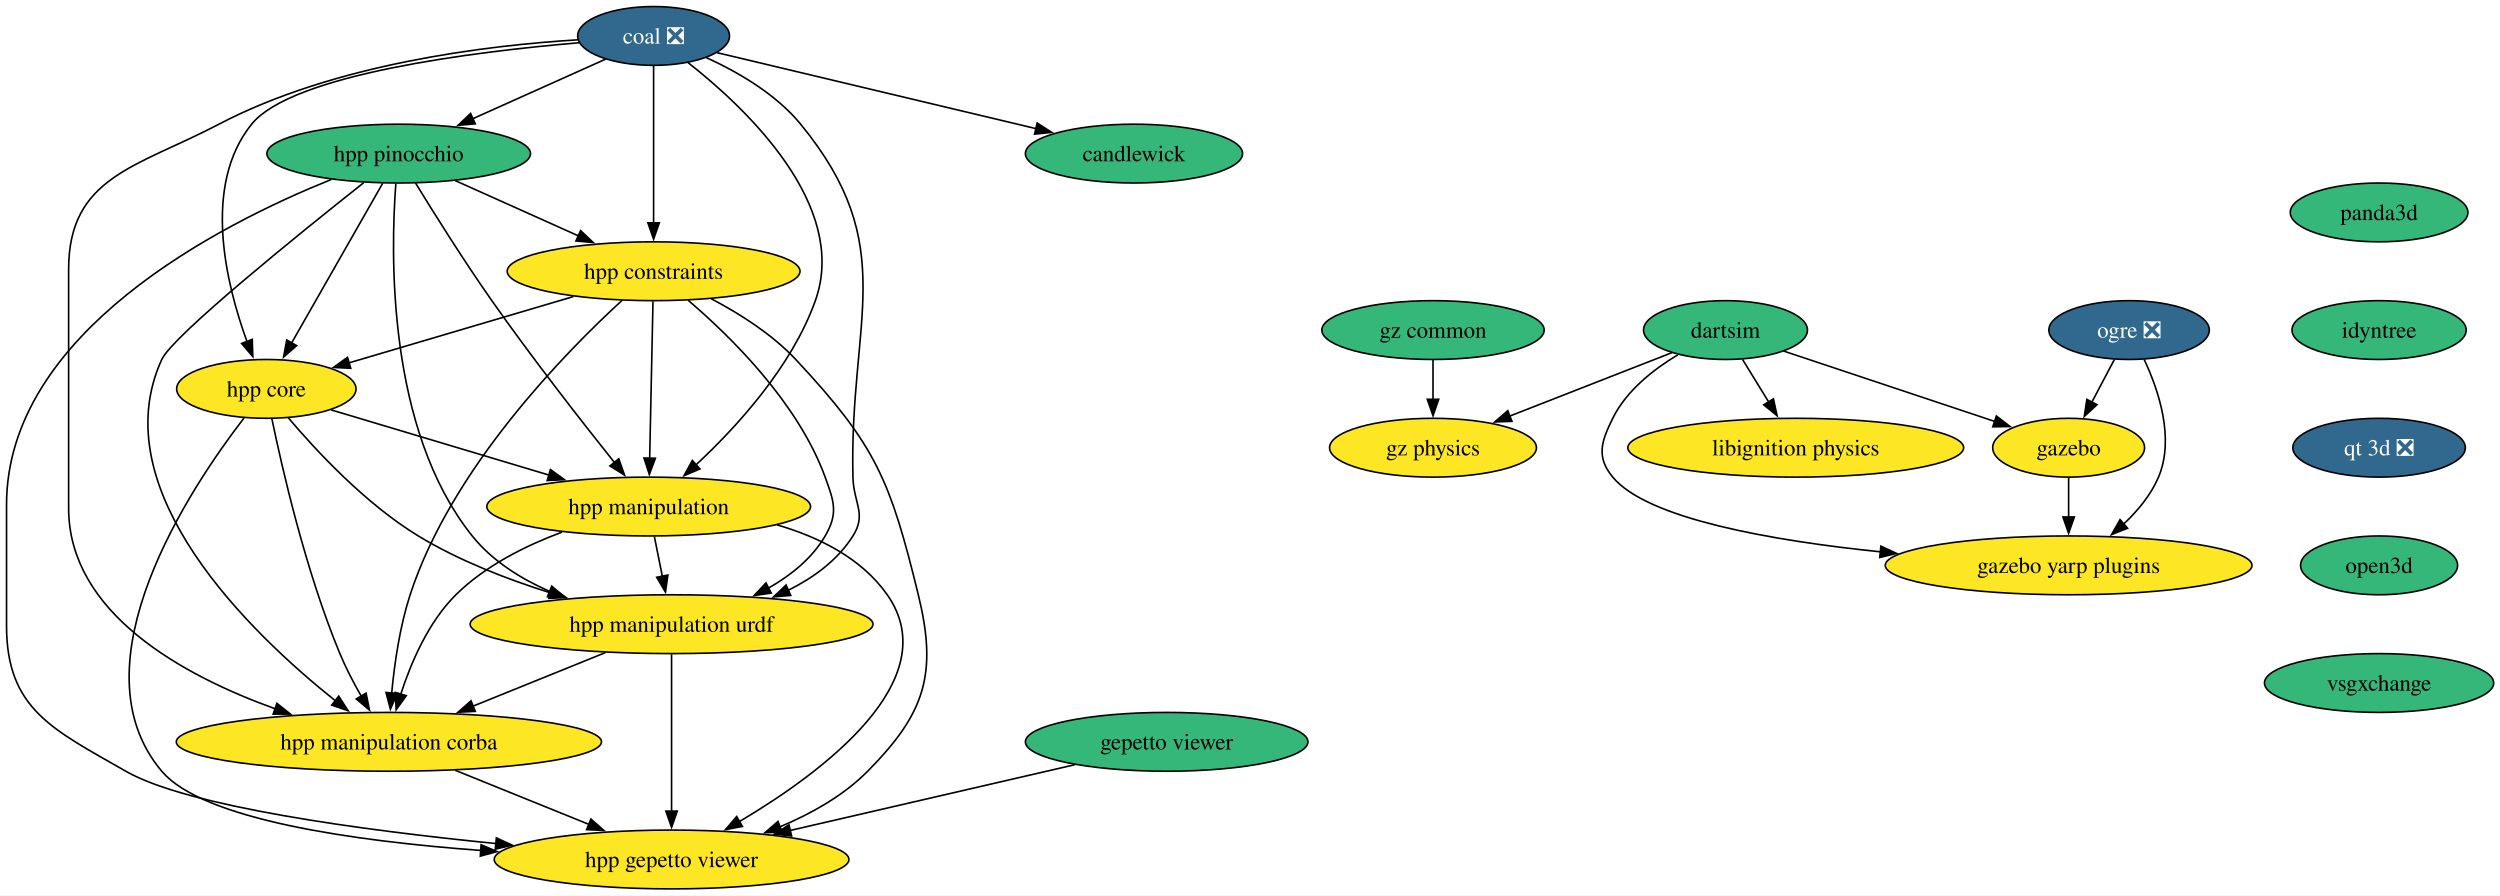
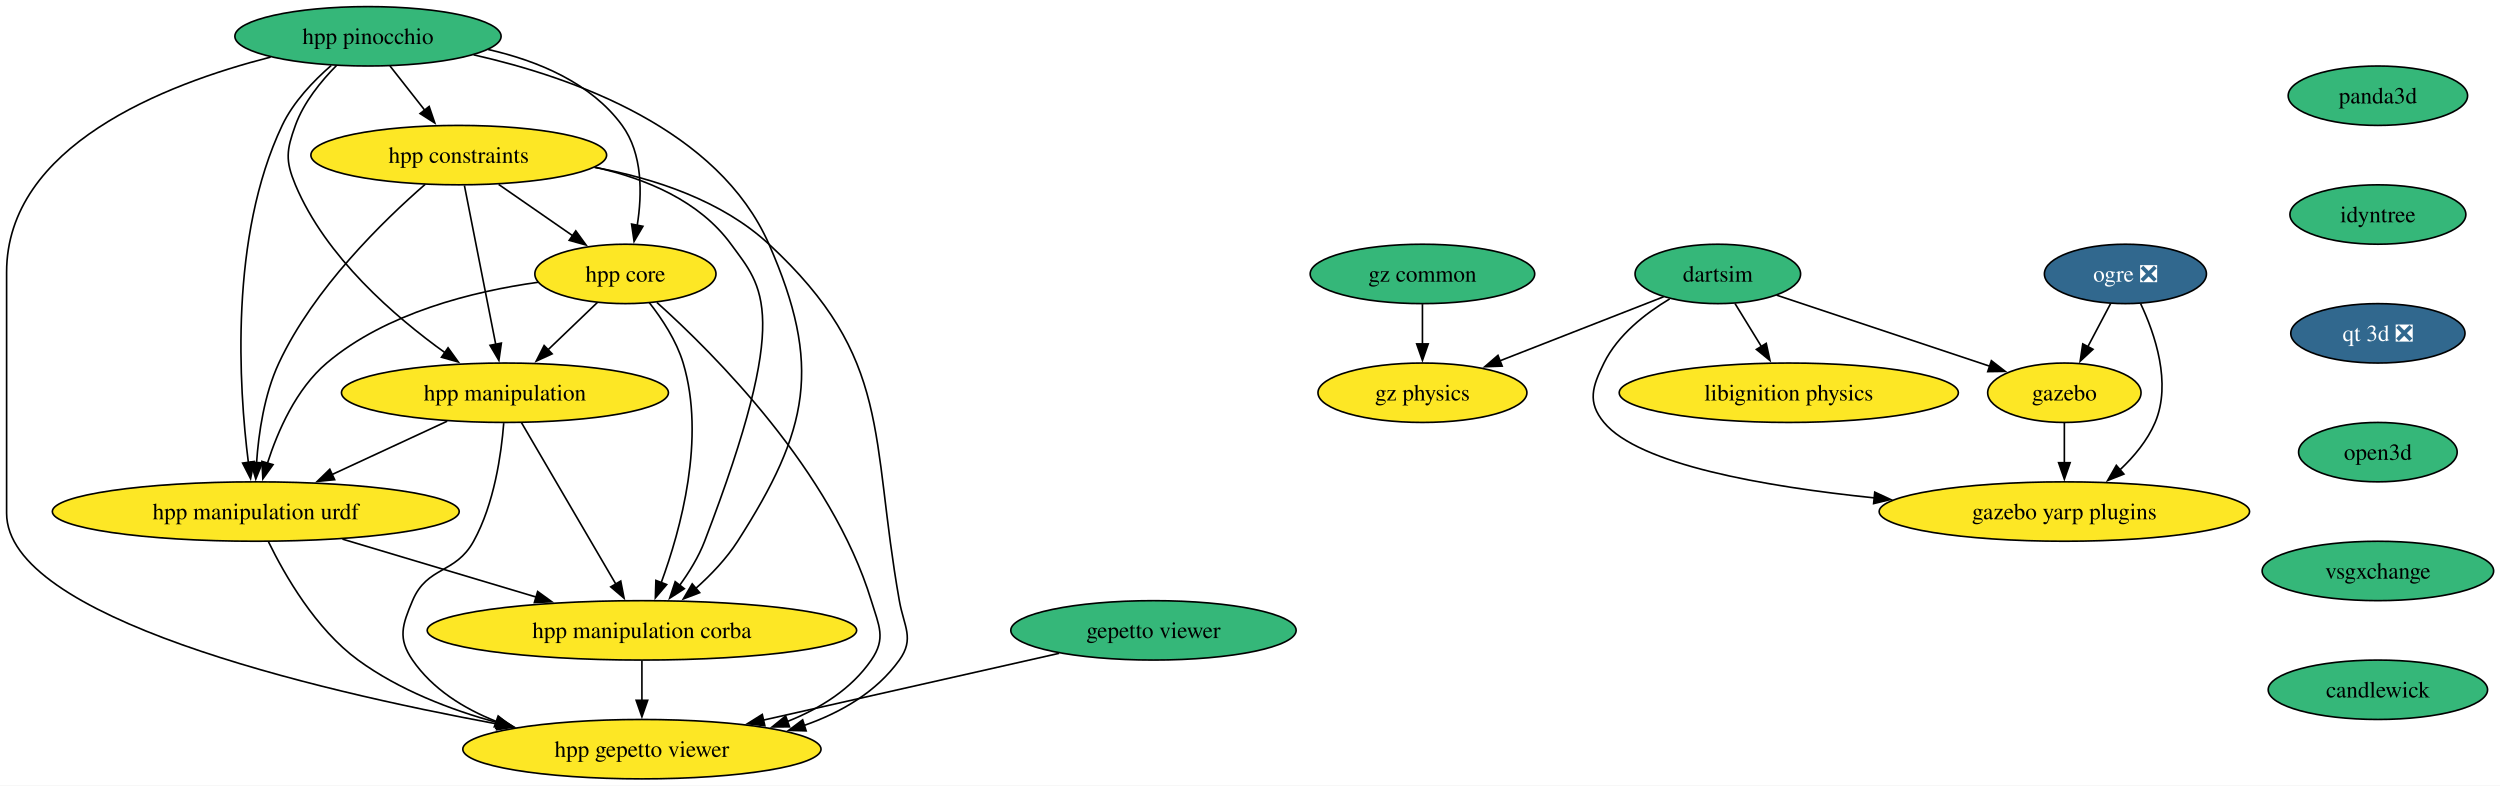
- <svg xmlns="http://www.w3.org/2000/svg" xmlns:xlink="http://www.w3.org/1999/xlink" width="1530pt" height="548pt" viewBox="0.00 0.00 1530.00 548.00">
-   <g id="graph0" class="graph" transform="scale(1 1) rotate(0) translate(4 544)">
-     <polygon fill="white" stroke="none" points="-4,4 -4,-544 1526.15,-544 1526.15,4 -4,4" />
+ <svg xmlns="http://www.w3.org/2000/svg" xmlns:xlink="http://www.w3.org/1999/xlink" width="1515pt" height="476pt" viewBox="0.00 0.00 1515.00 476.00">
+   <g id="graph0" class="graph" transform="scale(1 1) rotate(0) translate(4 472)">
+     <polygon fill="white" stroke="none" points="-4,4 -4,-472 1511.15,-472 1511.15,4 -4,4" />
    <g id="node1" class="node">
      <g id="a_node1">
        <a xlink:href="https://github.com/conda-forge/ogre-feedstock/pull/148" xlink:title="ogre ❎">
-           <ellipse fill="#31688e" stroke="black" cx="1299" cy="-342" rx="49.1" ry="18" />
-           <text xml:space="preserve" text-anchor="middle" x="1299" y="-337.32" font-family="Times,serif" font-size="14.00" fill="white">ogre ❎</text>
+           <ellipse fill="#31688e" stroke="black" cx="1284" cy="-306" rx="49.1" ry="18" />
+           <text xml:space="preserve" text-anchor="middle" x="1284" y="-301.32" font-family="Times,serif" font-size="14.00" fill="white">ogre ❎</text>
        </a>
      </g>
    </g>
    <g id="node2" class="node">
      <g id="a_node2">
        <a xlink:href="https://github.com/conda-forge/gazebo-feedstock" xlink:title="gazebo">
-           <ellipse fill="#fde725" stroke="black" cx="1262" cy="-270" rx="46.47" ry="18" />
-           <text xml:space="preserve" text-anchor="middle" x="1262" y="-265.32" font-family="Times,serif" font-size="14.00">gazebo</text>
+           <ellipse fill="#fde725" stroke="black" cx="1247" cy="-234" rx="46.47" ry="18" />
+           <text xml:space="preserve" text-anchor="middle" x="1247" y="-229.32" font-family="Times,serif" font-size="14.00">gazebo</text>
        </a>
      </g>
    </g>
    <g id="edge1" class="edge">
-       <path fill="none" stroke="black" d="M1290.04,-324.05C1285.86,-316.14 1280.79,-306.54 1276.11,-297.69" />
-       <polygon fill="black" stroke="black" points="1279.35,-296.33 1271.58,-289.13 1273.16,-299.6 1279.35,-296.33" />
+       <path fill="none" stroke="black" d="M1275.04,-288.05C1270.86,-280.14 1265.79,-270.54 1261.11,-261.69" />
+       <polygon fill="black" stroke="black" points="1264.35,-260.33 1256.58,-253.13 1258.16,-263.6 1264.35,-260.33" />
    </g>
    <g id="node3" class="node">
      <g id="a_node3">
        <a xlink:href="https://github.com/conda-forge/gazebo-yarp-plugins-feedstock" xlink:title="gazebo yarp plugins">
-           <ellipse fill="#fde725" stroke="black" cx="1262" cy="-198" rx="112.24" ry="18" />
-           <text xml:space="preserve" text-anchor="middle" x="1262" y="-193.32" font-family="Times,serif" font-size="14.00">gazebo yarp plugins</text>
+           <ellipse fill="#fde725" stroke="black" cx="1247" cy="-162" rx="112.24" ry="18" />
+           <text xml:space="preserve" text-anchor="middle" x="1247" y="-157.32" font-family="Times,serif" font-size="14.00">gazebo yarp plugins</text>
        </a>
      </g>
    </g>
    <g id="edge2" class="edge">
-       <path fill="none" stroke="black" d="M1308.22,-324C1316.88,-305.63 1327.11,-275.79 1317,-252 1312.37,-241.11 1304.28,-231.37 1295.71,-223.3" />
-       <polygon fill="black" stroke="black" points="1298.08,-220.72 1288.23,-216.81 1293.49,-226.01 1298.08,-220.72" />
+       <path fill="none" stroke="black" d="M1293.22,-288C1301.88,-269.63 1312.11,-239.79 1302,-216 1297.37,-205.11 1289.28,-195.37 1280.71,-187.3" />
+       <polygon fill="black" stroke="black" points="1283.08,-184.72 1273.23,-180.81 1278.49,-190.01 1283.08,-184.72" />
    </g>
    <g id="edge3" class="edge">
-       <path fill="none" stroke="black" d="M1262,-251.7C1262,-244.41 1262,-235.73 1262,-227.54" />
-       <polygon fill="black" stroke="black" points="1265.5,-227.62 1262,-217.62 1258.5,-227.62 1265.5,-227.62" />
+       <path fill="none" stroke="black" d="M1247,-215.7C1247,-208.41 1247,-199.73 1247,-191.54" />
+       <polygon fill="black" stroke="black" points="1250.5,-191.62 1247,-181.62 1243.5,-191.62 1250.5,-191.62" />
    </g>
    <g id="node4" class="node">
      <g id="a_node4">
        <a xlink:href="https://github.com/conda-forge/libignition-physics-feedstock" xlink:title="libignition physics">
-           <ellipse fill="#fde725" stroke="black" cx="1095" cy="-270" rx="102.77" ry="18" />
-           <text xml:space="preserve" text-anchor="middle" x="1095" y="-265.32" font-family="Times,serif" font-size="14.00">libignition physics</text>
+           <ellipse fill="#fde725" stroke="black" cx="1080" cy="-234" rx="102.77" ry="18" />
+           <text xml:space="preserve" text-anchor="middle" x="1080" y="-229.32" font-family="Times,serif" font-size="14.00">libignition physics</text>
        </a>
      </g>
    </g>
    <g id="node5" class="node">
      <g id="a_node5">
        <a xlink:href="https://github.com/conda-forge/dartsim-feedstock" xlink:title="dartsim">
-           <ellipse fill="#35b779" stroke="black" cx="1052" cy="-342" rx="50.16" ry="18" />
-           <text xml:space="preserve" text-anchor="middle" x="1052" y="-337.32" font-family="Times,serif" font-size="14.00">dartsim</text>
+           <ellipse fill="#35b779" stroke="black" cx="1037" cy="-306" rx="50.16" ry="18" />
+           <text xml:space="preserve" text-anchor="middle" x="1037" y="-301.32" font-family="Times,serif" font-size="14.00">dartsim</text>
        </a>
      </g>
    </g>
    <g id="edge4" class="edge">
-       <path fill="none" stroke="black" d="M1087.62,-329.13C1123.35,-317.22 1178.47,-298.84 1217.15,-285.95" />
-       <polygon fill="black" stroke="black" points="1217.78,-289.43 1226.16,-282.95 1215.57,-282.79 1217.78,-289.43" />
+       <path fill="none" stroke="black" d="M1072.62,-293.13C1108.35,-281.22 1163.47,-262.84 1202.15,-249.95" />
+       <polygon fill="black" stroke="black" points="1202.78,-253.43 1211.16,-246.95 1200.57,-246.79 1202.78,-253.43" />
    </g>
    <g id="edge5" class="edge">
-       <path fill="none" stroke="black" d="M1022.84,-326.87C1007.99,-317.97 991.35,-304.94 983,-288 975.93,-273.65 972.8,-264.32 983,-252 1004.11,-226.5 1079.83,-213.17 1147.07,-206.26" />
-       <polygon fill="black" stroke="black" points="1147.09,-209.77 1156.7,-205.31 1146.41,-202.81 1147.09,-209.77" />
+       <path fill="none" stroke="black" d="M1007.84,-290.87C992.99,-281.97 976.35,-268.94 968,-252 960.93,-237.65 957.8,-228.32 968,-216 989.11,-190.5 1064.83,-177.17 1132.07,-170.26" />
+       <polygon fill="black" stroke="black" points="1132.09,-173.77 1141.7,-169.31 1131.41,-166.81 1132.09,-173.77" />
    </g>
    <g id="edge6" class="edge">
-       <path fill="none" stroke="black" d="M1062.41,-324.05C1067.2,-316.26 1073,-306.82 1078.37,-298.08" />
-       <polygon fill="black" stroke="black" points="1081.34,-299.92 1083.6,-289.56 1075.38,-296.25 1081.34,-299.92" />
+       <path fill="none" stroke="black" d="M1047.41,-288.05C1052.2,-280.26 1058,-270.82 1063.37,-262.08" />
+       <polygon fill="black" stroke="black" points="1066.34,-263.92 1068.6,-253.56 1060.38,-260.25 1066.34,-263.92" />
    </g>
    <g id="node6" class="node">
      <g id="a_node6">
        <a xlink:href="https://github.com/conda-forge/gz-physics-feedstock" xlink:title="gz physics">
-           <ellipse fill="#fde725" stroke="black" cx="873" cy="-270" rx="63.31" ry="18" />
-           <text xml:space="preserve" text-anchor="middle" x="873" y="-265.32" font-family="Times,serif" font-size="14.00">gz physics</text>
+           <ellipse fill="#fde725" stroke="black" cx="858" cy="-234" rx="63.31" ry="18" />
+           <text xml:space="preserve" text-anchor="middle" x="858" y="-229.32" font-family="Times,serif" font-size="14.00">gz physics</text>
        </a>
      </g>
    </g>
    <g id="edge7" class="edge">
-       <path fill="none" stroke="black" d="M1019.17,-328.16C991.36,-317.29 951.15,-301.56 919.95,-289.36" />
-       <polygon fill="black" stroke="black" points="921.32,-286.14 910.73,-285.75 918.77,-292.66 921.32,-286.14" />
+       <path fill="none" stroke="black" d="M1004.17,-292.16C976.36,-281.29 936.15,-265.56 904.95,-253.36" />
+       <polygon fill="black" stroke="black" points="906.32,-250.14 895.73,-249.75 903.77,-256.66 906.32,-250.14" />
    </g>
    <g id="node7" class="node">
      <g id="a_node7">
        <a xlink:href="https://github.com/conda-forge/gepetto-viewer-feedstock" xlink:title="gepetto viewer">
-           <ellipse fill="#35b779" stroke="black" cx="710" cy="-90" rx="86.46" ry="18" />
-           <text xml:space="preserve" text-anchor="middle" x="710" y="-85.33" font-family="Times,serif" font-size="14.00">gepetto viewer</text>
+           <ellipse fill="#35b779" stroke="black" cx="695" cy="-90" rx="86.46" ry="18" />
+           <text xml:space="preserve" text-anchor="middle" x="695" y="-85.33" font-family="Times,serif" font-size="14.00">gepetto viewer</text>
        </a>
      </g>
    </g>
    <g id="node8" class="node">
      <g id="a_node8">
        <a xlink:href="https://github.com/conda-forge/hpp-gepetto-viewer-feedstock" xlink:title="hpp gepetto viewer">
-           <ellipse fill="#fde725" stroke="black" cx="407" cy="-18" rx="108.55" ry="18" />
-           <text xml:space="preserve" text-anchor="middle" x="407" y="-13.32" font-family="Times,serif" font-size="14.00">hpp gepetto viewer</text>
+           <ellipse fill="#fde725" stroke="black" cx="385" cy="-18" rx="108.55" ry="18" />
+           <text xml:space="preserve" text-anchor="middle" x="385" y="-13.32" font-family="Times,serif" font-size="14.00">hpp gepetto viewer</text>
        </a>
      </g>
    </g>
    <g id="edge8" class="edge">
-       <path fill="none" stroke="black" d="M653.72,-76C604.59,-64.65 532.99,-48.11 479.56,-35.76" />
-       <polygon fill="black" stroke="black" points="480.46,-32.38 469.92,-33.54 478.88,-39.2 480.46,-32.38" />
+       <path fill="none" stroke="black" d="M637.78,-76.08C587.29,-64.68 513.4,-47.99 458.53,-35.6" />
+       <polygon fill="black" stroke="black" points="459.48,-32.23 448.95,-33.44 457.94,-39.06 459.48,-32.23" />
    </g>
    <g id="node9" class="node">
      <g id="a_node9">
        <a xlink:href="https://github.com/conda-forge/panda3d-feedstock" xlink:title="panda3d">
-           <ellipse fill="#35b779" stroke="black" cx="1452" cy="-414" rx="54.36" ry="18" />
-           <text xml:space="preserve" text-anchor="middle" x="1452" y="-409.32" font-family="Times,serif" font-size="14.00">panda3d</text>
+           <ellipse fill="#35b779" stroke="black" cx="1437" cy="-414" rx="54.36" ry="18" />
+           <text xml:space="preserve" text-anchor="middle" x="1437" y="-409.32" font-family="Times,serif" font-size="14.00">panda3d</text>
        </a>
      </g>
    </g>
    <g id="node10" class="node">
      <g id="a_node10">
        <a xlink:href="https://github.com/conda-forge/idyntree-feedstock" xlink:title="idyntree">
-           <ellipse fill="#35b779" stroke="black" cx="1452" cy="-342" rx="53.31" ry="18" />
-           <text xml:space="preserve" text-anchor="middle" x="1452" y="-337.32" font-family="Times,serif" font-size="14.00">idyntree</text>
+           <ellipse fill="#35b779" stroke="black" cx="1437" cy="-342" rx="53.31" ry="18" />
+           <text xml:space="preserve" text-anchor="middle" x="1437" y="-337.32" font-family="Times,serif" font-size="14.00">idyntree</text>
        </a>
      </g>
    </g>
    <g id="node17" class="node">
      <g id="a_node17">
        <a xlink:href="https://github.com/conda-forge/qt-3d-feedstock/pull/71" xlink:title="qt 3d ❎">
-           <ellipse fill="#31688e" stroke="black" cx="1452" cy="-270" rx="52.79" ry="18" />
-           <text xml:space="preserve" text-anchor="middle" x="1452" y="-265.32" font-family="Times,serif" font-size="14.00" fill="white">qt 3d ❎</text>
+           <ellipse fill="#31688e" stroke="black" cx="1437" cy="-270" rx="52.79" ry="18" />
+           <text xml:space="preserve" text-anchor="middle" x="1437" y="-265.32" font-family="Times,serif" font-size="14.00" fill="white">qt 3d ❎</text>
        </a>
      </g>
    </g>
    <g id="node11" class="node">
      <g id="a_node11">
        <a xlink:href="https://github.com/conda-forge/hpp-core-feedstock" xlink:title="hpp core">
-           <ellipse fill="#fde725" stroke="black" cx="159" cy="-306" rx="54.89" ry="18" />
-           <text xml:space="preserve" text-anchor="middle" x="159" y="-301.32" font-family="Times,serif" font-size="14.00">hpp core</text>
+           <ellipse fill="#fde725" stroke="black" cx="375" cy="-306" rx="54.89" ry="18" />
+           <text xml:space="preserve" text-anchor="middle" x="375" y="-301.32" font-family="Times,serif" font-size="14.00">hpp core</text>
        </a>
      </g>
    </g>
    <g id="edge10" class="edge">
-       <path fill="none" stroke="black" d="M145.32,-288.16C113.21,-246.52 39.79,-137.38 95,-72 120.04,-42.34 212.49,-29.28 290.31,-23.52" />
-       <polygon fill="black" stroke="black" points="290.44,-27.02 300.17,-22.83 289.95,-20.04 290.44,-27.02" />
+       <path fill="none" stroke="black" d="M394.04,-288.74C428.54,-257.81 500.01,-186.54 524,-108 528.67,-92.7 533.08,-85.18 524,-72 511.89,-54.42 493.11,-42.67 473.23,-34.81" />
+       <polygon fill="black" stroke="black" points="474.46,-31.54 463.87,-31.46 472.1,-38.13 474.46,-31.54" />
    </g>
    <g id="node12" class="node">
      <g id="a_node12">
        <a xlink:href="https://github.com/conda-forge/hpp-manipulation-urdf-feedstock" xlink:title="hpp manipulation urdf">
-           <ellipse fill="#fde725" stroke="black" cx="407" cy="-162" rx="123.29" ry="18" />
-           <text xml:space="preserve" text-anchor="middle" x="407" y="-157.32" font-family="Times,serif" font-size="14.00">hpp manipulation urdf</text>
+           <ellipse fill="#fde725" stroke="black" cx="151" cy="-162" rx="123.29" ry="18" />
+           <text xml:space="preserve" text-anchor="middle" x="151" y="-157.32" font-family="Times,serif" font-size="14.00">hpp manipulation urdf</text>
        </a>
      </g>
    </g>
    <g id="edge11" class="edge">
-       <path fill="none" stroke="black" d="M172.45,-288.3C189.18,-268.51 219.54,-235.74 252,-216 276.77,-200.93 306.4,-189.46 333.08,-181.11" />
-       <polygon fill="black" stroke="black" points="333.91,-184.51 342.47,-178.27 331.89,-177.81 333.91,-184.51" />
+       <path fill="none" stroke="black" d="M322.04,-300.94C282.75,-295.44 229.98,-282.48 194,-252 175.5,-236.33 164.32,-210.85 158.02,-191.16" />
+       <polygon fill="black" stroke="black" points="161.45,-190.42 155.28,-181.81 154.73,-192.39 161.45,-190.42" />
    </g>
    <g id="node13" class="node">
      <g id="a_node13">
        <a xlink:href="https://github.com/conda-forge/hpp-manipulation-feedstock" xlink:title="hpp manipulation">
-           <ellipse fill="#fde725" stroke="black" cx="393" cy="-234" rx="99.08" ry="18" />
-           <text xml:space="preserve" text-anchor="middle" x="393" y="-229.32" font-family="Times,serif" font-size="14.00">hpp manipulation</text>
+           <ellipse fill="#fde725" stroke="black" cx="302" cy="-234" rx="99.08" ry="18" />
+           <text xml:space="preserve" text-anchor="middle" x="302" y="-229.32" font-family="Times,serif" font-size="14.00">hpp manipulation</text>
        </a>
      </g>
    </g>
    <g id="edge12" class="edge">
-       <path fill="none" stroke="black" d="M198.69,-293.13C235.2,-282.2 289.89,-265.85 331.95,-253.26" />
-       <polygon fill="black" stroke="black" points="332.87,-256.64 341.45,-250.42 330.87,-249.93 332.87,-256.64" />
+       <path fill="none" stroke="black" d="M358.07,-288.76C349.12,-280.18 337.94,-269.46 327.92,-259.86" />
+       <polygon fill="black" stroke="black" points="330.59,-257.57 320.95,-253.17 325.75,-262.62 330.59,-257.57" />
    </g>
    <g id="node14" class="node">
      <g id="a_node14">
        <a xlink:href="https://github.com/conda-forge/hpp-manipulation-corba-feedstock" xlink:title="hpp manipulation corba">
-           <ellipse fill="#fde725" stroke="black" cx="234" cy="-90" rx="130.13" ry="18" />
-           <text xml:space="preserve" text-anchor="middle" x="234" y="-85.33" font-family="Times,serif" font-size="14.00">hpp manipulation corba</text>
+           <ellipse fill="#fde725" stroke="black" cx="385" cy="-90" rx="130.13" ry="18" />
+           <text xml:space="preserve" text-anchor="middle" x="385" y="-85.33" font-family="Times,serif" font-size="14.00">hpp manipulation corba</text>
        </a>
      </g>
    </g>
    <g id="edge13" class="edge">
-       <path fill="none" stroke="black" d="M162.41,-287.62C168.61,-257.6 183.06,-194.39 204,-144 207.65,-135.21 212.44,-126.05 217.12,-117.87" />
-       <polygon fill="black" stroke="black" points="220.04,-119.82 222.12,-109.43 214.01,-116.25 220.04,-119.82" />
+       <path fill="none" stroke="black" d="M389.45,-288.64C397.19,-278.77 405.94,-265.52 410,-252 423.69,-206.44 408.6,-151.26 396.64,-118.76" />
+       <polygon fill="black" stroke="black" points="400,-117.75 393.14,-109.68 393.47,-120.27 400,-117.75" />
    </g>
    <g id="edge14" class="edge">
-       <path fill="none" stroke="black" d="M407,-143.59C407,-119.61 407,-76.14 407,-47.42" />
-       <polygon fill="black" stroke="black" points="410.5,-47.62 407,-37.62 403.5,-47.62 410.5,-47.62" />
+       <path fill="none" stroke="black" d="M158.71,-143.65C168.51,-123.54 187.3,-90.77 213,-72 237.73,-53.95 268.72,-41.95 297.57,-34.02" />
+       <polygon fill="black" stroke="black" points="298.24,-37.46 307.03,-31.55 296.47,-30.68 298.24,-37.46" />
    </g>
    <g id="edge15" class="edge">
-       <path fill="none" stroke="black" d="M366.44,-144.59C342.21,-134.79 311.21,-122.24 285.3,-111.76" />
-       <polygon fill="black" stroke="black" points="286.89,-108.63 276.31,-108.12 284.27,-115.11 286.89,-108.63" />
+       <path fill="none" stroke="black" d="M203.51,-145.29C238.34,-134.87 284.26,-121.14 321.2,-110.09" />
+       <polygon fill="black" stroke="black" points="321.82,-113.55 330.4,-107.33 319.82,-106.85 321.82,-113.55" />
    </g>
    <g id="edge16" class="edge">
-       <path fill="none" stroke="black" d="M471.56,-222.77C497.35,-215.26 523.37,-202.3 539,-180 575.46,-127.97 499.62,-71.48 448.5,-41.19" />
-       <polygon fill="black" stroke="black" points="450.37,-38.23 439.96,-36.25 446.86,-44.29 450.37,-38.23" />
+       <path fill="none" stroke="black" d="M301.26,-215.57C299.8,-196.83 295.53,-166.68 283,-144 271.91,-123.92 254.93,-129.14 246,-108 239.78,-93.26 236.92,-85.18 246,-72 258.11,-54.42 276.89,-42.67 296.77,-34.81" />
+       <polygon fill="black" stroke="black" points="297.9,-38.13 306.13,-31.46 295.54,-31.54 297.9,-38.13" />
    </g>
    <g id="edge17" class="edge">
-       <path fill="none" stroke="black" d="M396.46,-215.7C397.94,-208.32 399.7,-199.52 401.35,-191.25" />
-       <polygon fill="black" stroke="black" points="404.75,-192.08 403.28,-181.59 397.89,-190.71 404.75,-192.08" />
+       <path fill="none" stroke="black" d="M266.98,-216.76C246.22,-207.14 219.67,-194.83 197.2,-184.42" />
+       <polygon fill="black" stroke="black" points="198.8,-181.3 188.25,-180.27 195.85,-187.65 198.8,-181.3" />
    </g>
    <g id="edge18" class="edge">
-       <path fill="none" stroke="black" d="M339.96,-218.36C317.69,-210.06 292.87,-197.7 275,-180 258.11,-163.27 247.44,-138.27 241.23,-119.03" />
-       <polygon fill="black" stroke="black" points="244.65,-118.23 238.44,-109.64 237.94,-120.22 244.65,-118.23" />
+       <path fill="none" stroke="black" d="M312.01,-215.87C326.22,-191.56 352.37,-146.82 369.21,-118.01" />
+       <polygon fill="black" stroke="black" points="372.16,-119.9 374.19,-109.5 366.12,-116.36 372.16,-119.9" />
    </g>
    <g id="edge19" class="edge">
-       <path fill="none" stroke="black" d="M274.56,-72.59C299.05,-62.68 330.46,-49.97 356.55,-39.42" />
-       <polygon fill="black" stroke="black" points="357.63,-42.75 365.59,-35.76 355.01,-36.26 357.63,-42.75" />
+       <path fill="none" stroke="black" d="M385,-71.7C385,-64.41 385,-55.73 385,-47.54" />
+       <polygon fill="black" stroke="black" points="388.5,-47.62 385,-37.62 381.5,-47.62 388.5,-47.62" />
    </g>
    <g id="node15" class="node">
      <g id="a_node15">
        <a xlink:href="https://github.com/conda-forge/hpp-constraints-feedstock" xlink:title="hpp constraints">
-           <ellipse fill="#fde725" stroke="black" cx="396" cy="-378" rx="89.61" ry="18" />
-           <text xml:space="preserve" text-anchor="middle" x="396" y="-373.32" font-family="Times,serif" font-size="14.00">hpp constraints</text>
+           <ellipse fill="#fde725" stroke="black" cx="274" cy="-378" rx="89.61" ry="18" />
+           <text xml:space="preserve" text-anchor="middle" x="274" y="-373.32" font-family="Times,serif" font-size="14.00">hpp constraints</text>
        </a>
      </g>
    </g>
    <g id="edge20" class="edge">
-       <path fill="none" stroke="black" d="M431.3,-361.14C448.48,-352.12 468.5,-339.5 483,-324 532.29,-271.3 540.84,-250.09 558,-180 569.87,-131.49 562.15,-107.48 527,-72 512.19,-57.05 492.44,-45.99 473.25,-37.96" />
-       <polygon fill="black" stroke="black" points="474.67,-34.76 464.08,-34.35 472.11,-41.27 474.67,-34.76" />
+       <path fill="none" stroke="black" d="M356.24,-370.6C392.56,-363.9 433.4,-350.51 462,-324 536.97,-254.51 523.17,-208.65 541,-108 543.79,-92.25 550.32,-85.01 541,-72 527.12,-52.63 505.76,-40.25 483.25,-32.37" />
+       <polygon fill="black" stroke="black" points="484.52,-29.1 473.93,-29.41 482.4,-35.78 484.52,-29.1" />
    </g>
    <g id="edge21" class="edge">
-       <path fill="none" stroke="black" d="M346.89,-362.5C306.74,-350.64 250.17,-333.93 209.61,-321.95" />
-       <polygon fill="black" stroke="black" points="210.66,-318.61 200.08,-319.13 208.68,-325.32 210.66,-318.61" />
+       <path fill="none" stroke="black" d="M298.19,-360.23C311.69,-350.88 328.67,-339.11 343.23,-329.02" />
+       <polygon fill="black" stroke="black" points="344.92,-332.11 351.15,-323.53 340.93,-326.35 344.92,-332.11" />
    </g>
    <g id="edge22" class="edge">
-       <path fill="none" stroke="black" d="M417.11,-360.25C442.65,-338.49 484.32,-297.8 501,-252 506.48,-236.97 509.07,-229.82 501,-216 493.02,-202.33 480.06,-191.91 466.29,-184.09" />
-       <polygon fill="black" stroke="black" points="468.01,-181.03 457.52,-179.53 464.78,-187.25 468.01,-181.03" />
+       <path fill="none" stroke="black" d="M253.7,-360.34C228.44,-338.36 186.06,-297.14 165,-252 156.14,-233.02 152.72,-209.55 151.47,-191.48" />
+       <polygon fill="black" stroke="black" points="154.98,-191.54 151,-181.73 147.99,-191.89 154.98,-191.54" />
    </g>
    <g id="edge23" class="edge">
-       <path fill="none" stroke="black" d="M395.63,-359.59C395.13,-335.61 394.21,-292.14 393.6,-263.42" />
-       <polygon fill="black" stroke="black" points="397.1,-263.55 393.39,-253.62 390.11,-263.7 397.1,-263.55" />
+       <path fill="none" stroke="black" d="M277.43,-359.59C282.18,-335.5 290.81,-291.75 296.47,-263.03" />
+       <polygon fill="black" stroke="black" points="299.83,-264.08 298.33,-253.6 292.96,-262.73 299.83,-264.08" />
    </g>
    <g id="edge24" class="edge">
-       <path fill="none" stroke="black" d="M376.7,-360.16C342.47,-328.83 272.33,-257.66 247,-180 240.63,-160.46 237.37,-137.49 235.71,-119.77" />
-       <polygon fill="black" stroke="black" points="239.21,-119.65 234.92,-109.97 232.23,-120.22 239.21,-119.65" />
+       <path fill="none" stroke="black" d="M356.48,-370.67C387.5,-363.79 419.86,-350.26 439,-324 458.03,-297.9 476.48,-283.4 423,-144 419.39,-134.58 413.68,-125.29 407.78,-117.19" />
+       <polygon fill="black" stroke="black" points="410.7,-115.24 401.81,-109.48 405.17,-119.53 410.7,-115.24" />
    </g>
    <g id="node16" class="node">
      <g id="a_node16">
        <a xlink:href="https://github.com/conda-forge/hpp-pinocchio-feedstock" xlink:title="hpp pinocchio">
-           <ellipse fill="#35b779" stroke="black" cx="240" cy="-450" rx="80.67" ry="18" />
-           <text xml:space="preserve" text-anchor="middle" x="240" y="-445.32" font-family="Times,serif" font-size="14.00">hpp pinocchio</text>
+           <ellipse fill="#35b779" stroke="black" cx="219" cy="-450" rx="80.67" ry="18" />
+           <text xml:space="preserve" text-anchor="middle" x="219" y="-445.32" font-family="Times,serif" font-size="14.00">hpp pinocchio</text>
        </a>
      </g>
    </g>
    <g id="edge25" class="edge">
-       <path fill="none" stroke="black" d="M198.74,-434.16C130.12,-406.52 0,-340.23 0,-235 0,-235 0,-235 0,-161 0,-109.84 28.62,-97.45 73,-72 110.8,-50.33 217.05,-35.97 299.66,-27.73" />
-       <polygon fill="black" stroke="black" points="299.78,-31.24 309.39,-26.78 299.1,-24.27 299.78,-31.24" />
+       <path fill="none" stroke="black" d="M160.02,-437.41C95.16,-420.82 0,-383.47 0,-307 0,-307 0,-307 0,-161 0,-97.91 184.26,-54.15 297.83,-33.17" />
+       <polygon fill="black" stroke="black" points="298.24,-36.66 307.45,-31.42 296.98,-29.77 298.24,-36.66" />
    </g>
    <g id="edge26" class="edge">
-       <path fill="none" stroke="black" d="M230.23,-431.87C216.36,-407.56 190.84,-362.82 174.41,-334.01" />
-       <polygon fill="black" stroke="black" points="177.55,-332.46 169.56,-325.5 171.47,-335.92 177.55,-332.46" />
+       <path fill="none" stroke="black" d="M291.83,-442.01C321.94,-435.15 354.15,-421.8 373,-396 385.55,-378.82 385.18,-354.39 382.16,-335.46" />
+       <polygon fill="black" stroke="black" points="385.61,-334.86 380.25,-325.72 378.74,-336.21 385.61,-334.86" />
    </g>
    <g id="edge27" class="edge">
-       <path fill="none" stroke="black" d="M238.26,-431.56C235.04,-389.53 232.68,-281.25 285,-216 297.2,-200.79 314.62,-189.85 332.49,-182.01" />
-       <polygon fill="black" stroke="black" points="333.67,-185.31 341.63,-178.32 331.05,-178.82 333.67,-185.31" />
+       <path fill="none" stroke="black" d="M196.72,-432.32C185.87,-422.91 173.74,-410.21 167,-396 134.98,-328.56 140.74,-237.6 146.5,-191.84" />
+       <polygon fill="black" stroke="black" points="149.97,-192.33 147.85,-181.95 143.03,-191.38 149.97,-192.33" />
    </g>
    <g id="edge28" class="edge">
-       <path fill="none" stroke="black" d="M250.3,-431.99C261.4,-413.86 279.81,-384.48 297,-360 321.68,-324.86 352.18,-285.82 372.09,-260.87" />
-       <polygon fill="black" stroke="black" points="374.7,-263.22 378.22,-253.22 369.24,-258.84 374.7,-263.22" />
+       <path fill="none" stroke="black" d="M199.99,-432.38C190.52,-422.82 180.04,-409.95 175,-396 169.57,-380.95 168.82,-374.76 175,-360 193.31,-316.3 235.16,-280.15 265.84,-258.15" />
+       <polygon fill="black" stroke="black" points="267.52,-261.25 273.72,-252.65 263.52,-255.51 267.52,-261.25" />
    </g>
    <g id="edge29" class="edge">
-       <path fill="none" stroke="black" d="M218.59,-432.19C179.89,-401.56 101.65,-338.5 95,-324 58.26,-243.81 149.64,-156.27 201.37,-115.03" />
-       <polygon fill="black" stroke="black" points="203.3,-117.97 209.03,-109.05 198.99,-112.45 203.3,-117.97" />
+       <path fill="none" stroke="black" d="M283.02,-438.77C344.21,-424.96 431.51,-393.51 462,-324 494.32,-250.33 486.4,-211.73 443,-144 436.25,-133.47 426.9,-123.68 417.67,-115.46" />
+       <polygon fill="black" stroke="black" points="420,-112.84 410.1,-109.06 415.48,-118.19 420,-112.84" />
    </g>
    <g id="edge30" class="edge">
-       <path fill="none" stroke="black" d="M274.62,-433.46C296.83,-423.5 325.91,-410.45 350.04,-399.62" />
-       <polygon fill="black" stroke="black" points="351.32,-402.88 359.01,-395.6 348.46,-396.5 351.32,-402.88" />
+       <path fill="none" stroke="black" d="M232.31,-432.05C238.64,-424.01 246.34,-414.2 253.39,-405.23" />
+       <polygon fill="black" stroke="black" points="256.07,-407.49 259.49,-397.47 250.56,-403.17 256.07,-407.49" />
    </g>
    <g id="node19" class="node">
      <g id="a_node19">
        <a xlink:href="https://github.com/conda-forge/open3d-feedstock" xlink:title="open3d">
-           <ellipse fill="#35b779" stroke="black" cx="1452" cy="-198" rx="48.05" ry="18" />
-           <text xml:space="preserve" text-anchor="middle" x="1452" y="-193.32" font-family="Times,serif" font-size="14.00">open3d</text>
+           <ellipse fill="#35b779" stroke="black" cx="1437" cy="-198" rx="48.05" ry="18" />
+           <text xml:space="preserve" text-anchor="middle" x="1437" y="-193.32" font-family="Times,serif" font-size="14.00">open3d</text>
        </a>
      </g>
    </g>
    <g id="node18" class="node">
      <g id="a_node18">
        <a xlink:href="https://github.com/conda-forge/gz-common-feedstock" xlink:title="gz common">
-           <ellipse fill="#35b779" stroke="black" cx="873" cy="-342" rx="68.04" ry="18" />
-           <text xml:space="preserve" text-anchor="middle" x="873" y="-337.32" font-family="Times,serif" font-size="14.00">gz common</text>
+           <ellipse fill="#35b779" stroke="black" cx="858" cy="-306" rx="68.04" ry="18" />
+           <text xml:space="preserve" text-anchor="middle" x="858" y="-301.32" font-family="Times,serif" font-size="14.00">gz common</text>
        </a>
      </g>
    </g>
    <g id="edge32" class="edge">
-       <path fill="none" stroke="black" d="M873,-323.7C873,-316.41 873,-307.73 873,-299.54" />
-       <polygon fill="black" stroke="black" points="876.5,-299.62 873,-289.62 869.5,-299.62 876.5,-299.62" />
+       <path fill="none" stroke="black" d="M858,-287.7C858,-280.41 858,-271.73 858,-263.54" />
+       <polygon fill="black" stroke="black" points="861.5,-263.62 858,-253.62 854.5,-263.62 861.5,-263.62" />
    </g>
    <g id="node20" class="node">
      <g id="a_node20">
        <a xlink:href="https://github.com/conda-forge/vsgxchange-feedstock" xlink:title="vsgxchange">
-           <ellipse fill="#35b779" stroke="black" cx="1452" cy="-126" rx="70.15" ry="18" />
-           <text xml:space="preserve" text-anchor="middle" x="1452" y="-121.33" font-family="Times,serif" font-size="14.00">vsgxchange</text>
+           <ellipse fill="#35b779" stroke="black" cx="1437" cy="-126" rx="70.15" ry="18" />
+           <text xml:space="preserve" text-anchor="middle" x="1437" y="-121.33" font-family="Times,serif" font-size="14.00">vsgxchange</text>
        </a>
      </g>
    </g>
    <g id="node21" class="node">
      <g id="a_node21">
-         <a xlink:href="https://github.com/conda-forge/coal-feedstock/pull/19" xlink:title="coal ❎">
-           <ellipse fill="#31688e" stroke="black" cx="396" cy="-522" rx="46.47" ry="18" />
-           <text xml:space="preserve" text-anchor="middle" x="396" y="-517.33" font-family="Times,serif" font-size="14.00" fill="white">coal ❎</text>
-         </a>
-       </g>
-     </g>
-     <g id="edge35" class="edge">
-       <path fill="none" stroke="black" d="M350.36,-517.85C286.29,-512.37 174.7,-498.59 150,-468 119.53,-430.27 134.42,-369.87 147.24,-334.76" />
-       <polygon fill="black" stroke="black" points="150.39,-336.32 150.72,-325.73 143.86,-333.8 150.39,-336.32" />
-     </g>
-     <g id="edge36" class="edge">
-       <path fill="none" stroke="black" d="M428.21,-508.77C447.38,-500.03 470.83,-486.52 486,-468 547.5,-392.93 515.64,-349.02 518,-252 518.39,-236 526.54,-229.53 518,-216 508.7,-201.26 494.05,-190.53 478.4,-182.75" />
-       <polygon fill="black" stroke="black" points="479.95,-179.61 469.4,-178.68 477.07,-185.99 479.95,-179.61" />
-     </g>
-     <g id="edge37" class="edge">
-       <path fill="none" stroke="black" d="M417.07,-505.69C451.93,-478.33 515.81,-418.42 495,-360 480.54,-319.4 446.62,-282.45 421.85,-259.43" />
-       <polygon fill="black" stroke="black" points="424.4,-257.02 414.64,-252.9 419.7,-262.21 424.4,-257.02" />
-     </g>
-     <g id="edge38" class="edge">
-       <path fill="none" stroke="black" d="M349.63,-519.63C294.38,-516.27 200.69,-505.05 130,-468 79.61,-441.59 38,-435.89 38,-379 38,-379 38,-379 38,-233 38,-168.65 108.13,-130.48 164.49,-110.19" />
-       <polygon fill="black" stroke="black" points="165.46,-113.56 173.76,-106.98 163.17,-106.94 165.46,-113.56" />
-     </g>
-     <g id="edge39" class="edge">
-       <path fill="none" stroke="black" d="M396,-503.59C396,-479.61 396,-436.14 396,-407.42" />
-       <polygon fill="black" stroke="black" points="399.5,-407.62 396,-397.62 392.5,-407.62 399.5,-407.62" />
-     </g>
-     <g id="edge40" class="edge">
-       <path fill="none" stroke="black" d="M366.66,-507.83C343.77,-497.57 311.59,-483.12 285.39,-471.37" />
-       <polygon fill="black" stroke="black" points="286.88,-468.2 276.32,-467.3 284.01,-474.58 286.88,-468.2" />
-     </g>
-     <g id="node22" class="node">
-       <g id="a_node22">
        <a xlink:href="https://github.com/conda-forge/candlewick-feedstock" xlink:title="candlewick">
-           <ellipse fill="#35b779" stroke="black" cx="690" cy="-450" rx="66.47" ry="18" />
-           <text xml:space="preserve" text-anchor="middle" x="690" y="-445.32" font-family="Times,serif" font-size="14.00">candlewick</text>
-         </a>
-       </g>
-     </g>
-     <g id="edge41" class="edge">
-       <path fill="none" stroke="black" d="M434.74,-511.78C484.62,-499.9 571.81,-479.14 630.22,-465.23" />
-       <polygon fill="black" stroke="black" points="630.75,-468.71 639.66,-462.98 629.13,-461.9 630.75,-468.71" />
+           <ellipse fill="#35b779" stroke="black" cx="1437" cy="-54" rx="66.47" ry="18" />
+           <text xml:space="preserve" text-anchor="middle" x="1437" y="-49.33" font-family="Times,serif" font-size="14.00">candlewick</text>
+         </a>
+       </g>
    </g>
  </g>
</svg>
